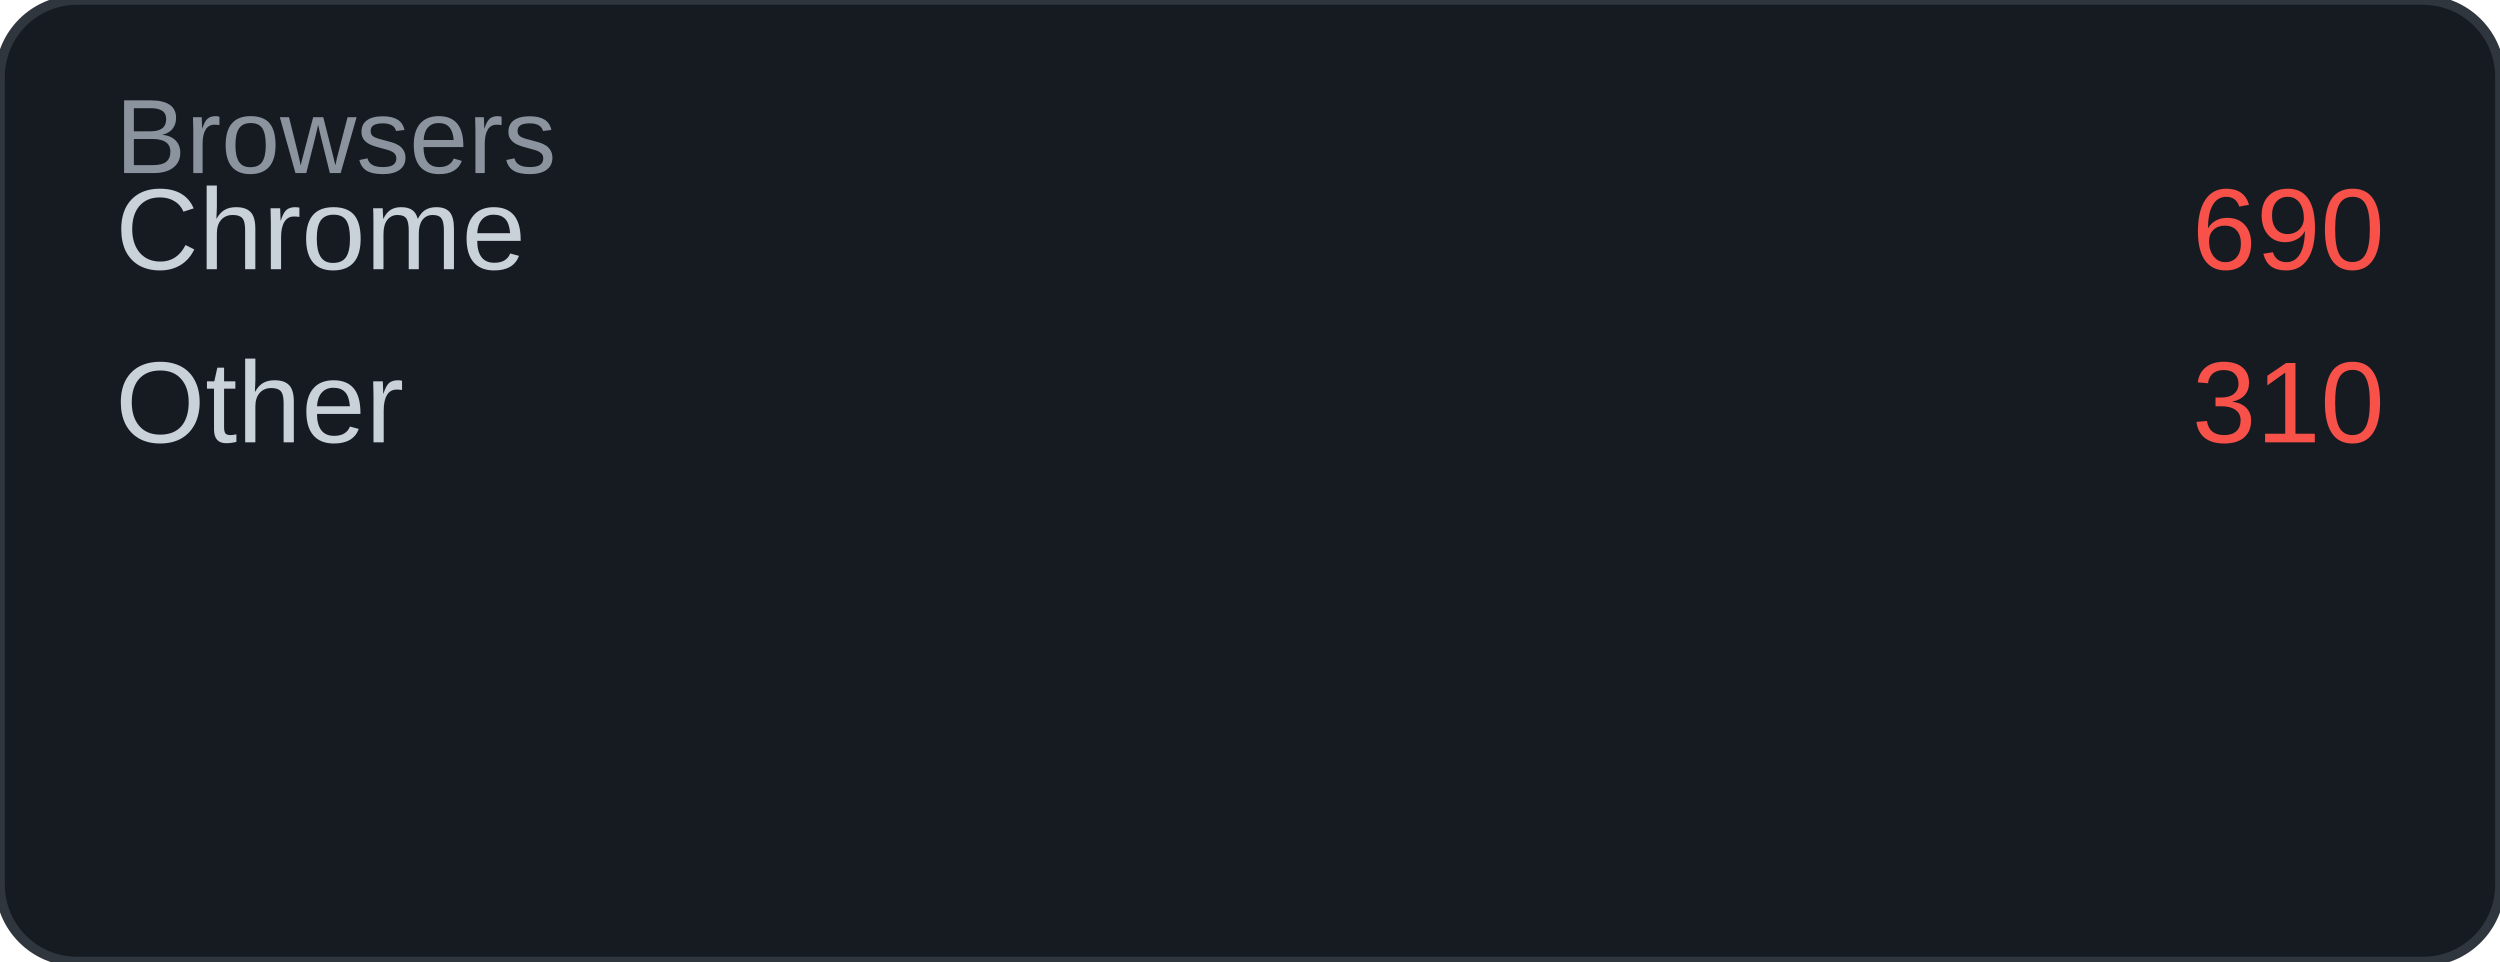
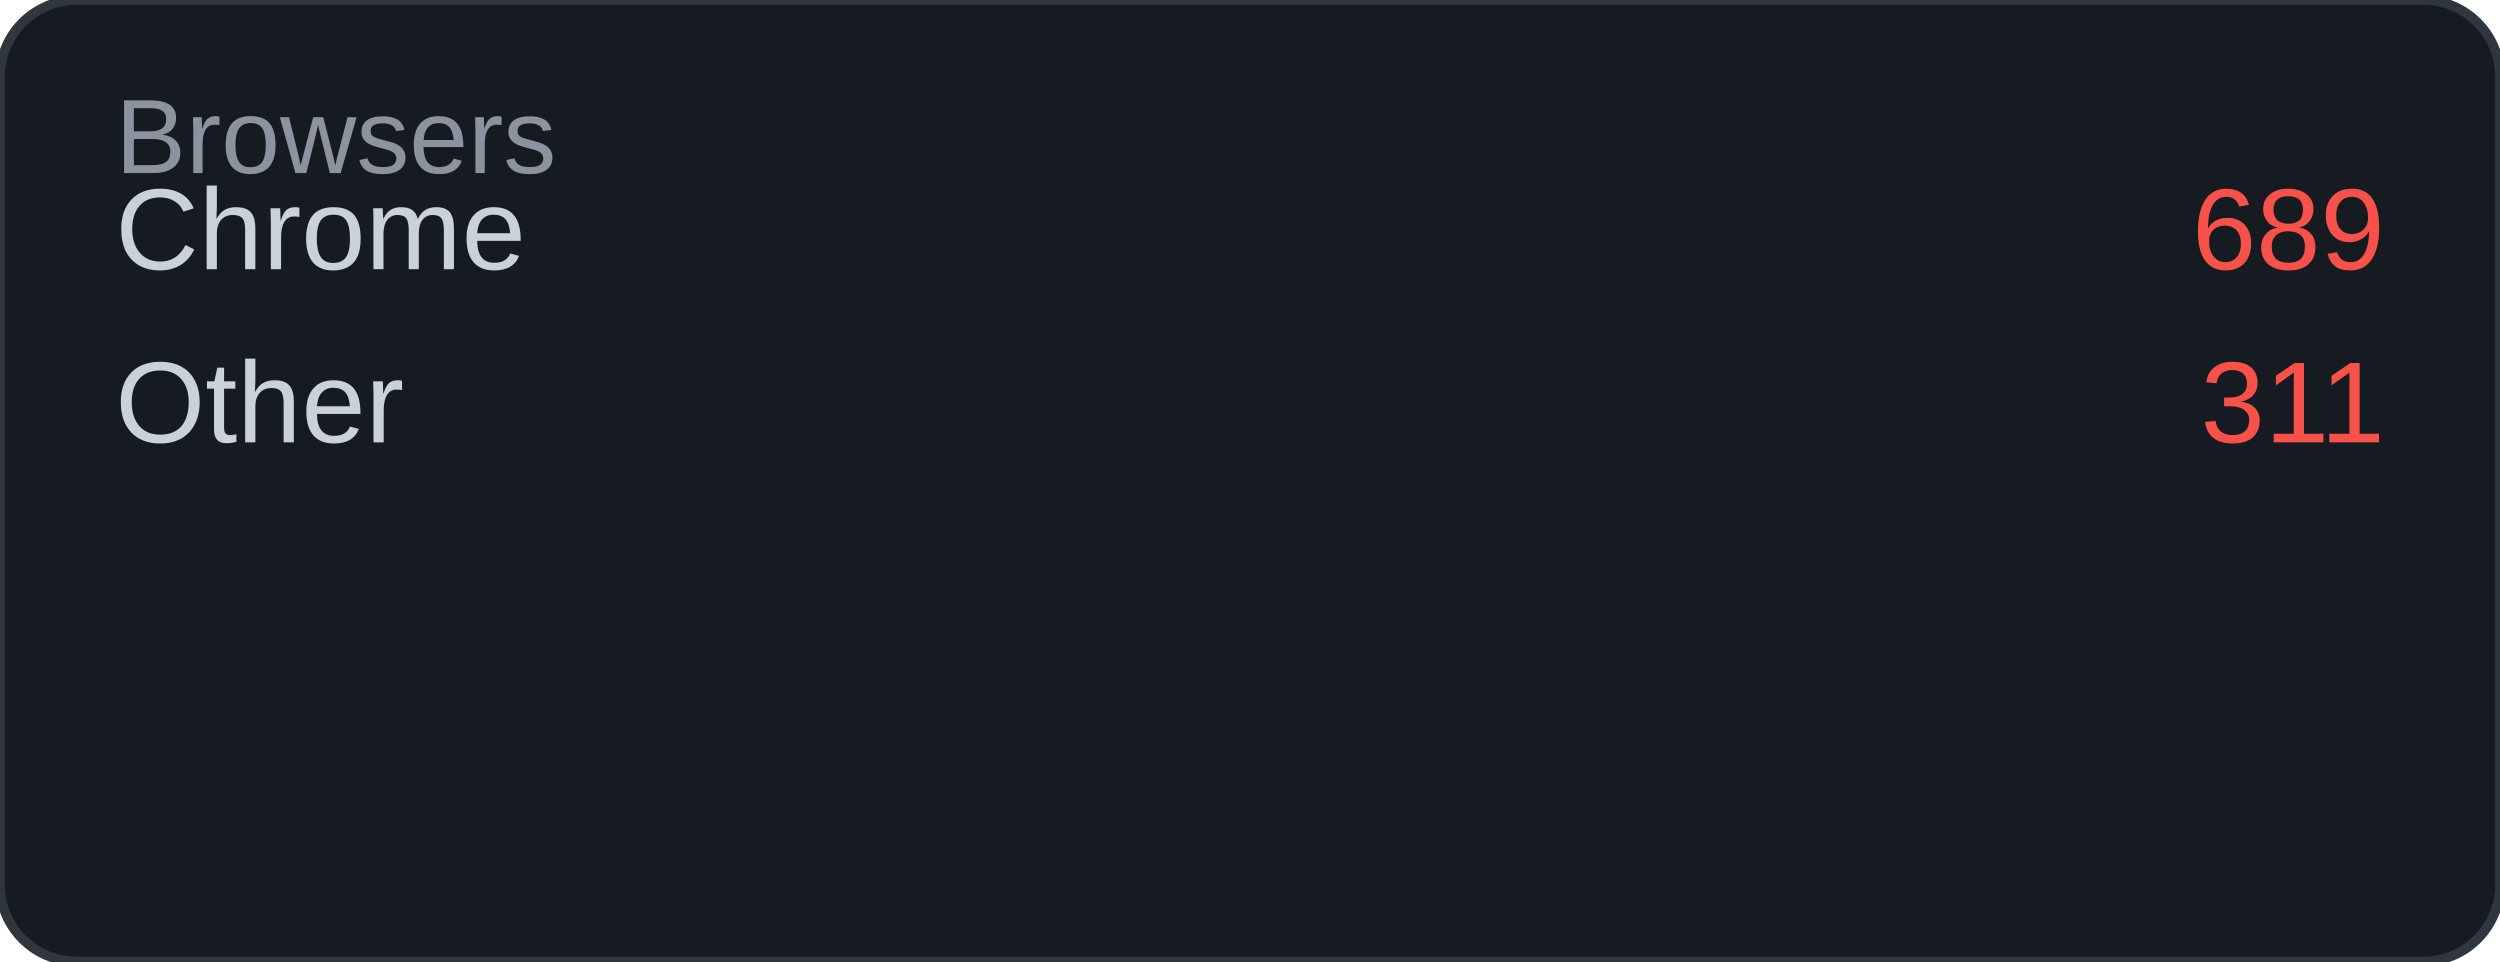
<svg xmlns="http://www.w3.org/2000/svg" width="260" height="100" viewBox="0 0 260 100">
  <rect width="260" height="100" rx="8" fill="#161b22" />
  <rect width="260" height="100" rx="8" fill="none" stroke="#30363d" stroke-width="1" />
  <text x="12" y="18" font-family="Arial, sans-serif" font-size="11" fill="#8b949e">Browsers</text>
  <text x="12" y="28" font-family="Arial, sans-serif" font-size="12" fill="#c9d1d9">Chrome</text>
-   <text x="248" y="28" font-family="Arial, sans-serif" font-size="12" fill="#f85149" text-anchor="end">690</text>
+   <text x="248" y="28" font-family="Arial, sans-serif" font-size="12" fill="#f85149" text-anchor="end">689</text>
  <text x="12" y="46" font-family="Arial, sans-serif" font-size="12" fill="#c9d1d9">Other</text>
-   <text x="248" y="46" font-family="Arial, sans-serif" font-size="12" fill="#f85149" text-anchor="end">310</text>
+   <text x="248" y="46" font-family="Arial, sans-serif" font-size="12" fill="#f85149" text-anchor="end">311</text>
</svg>
